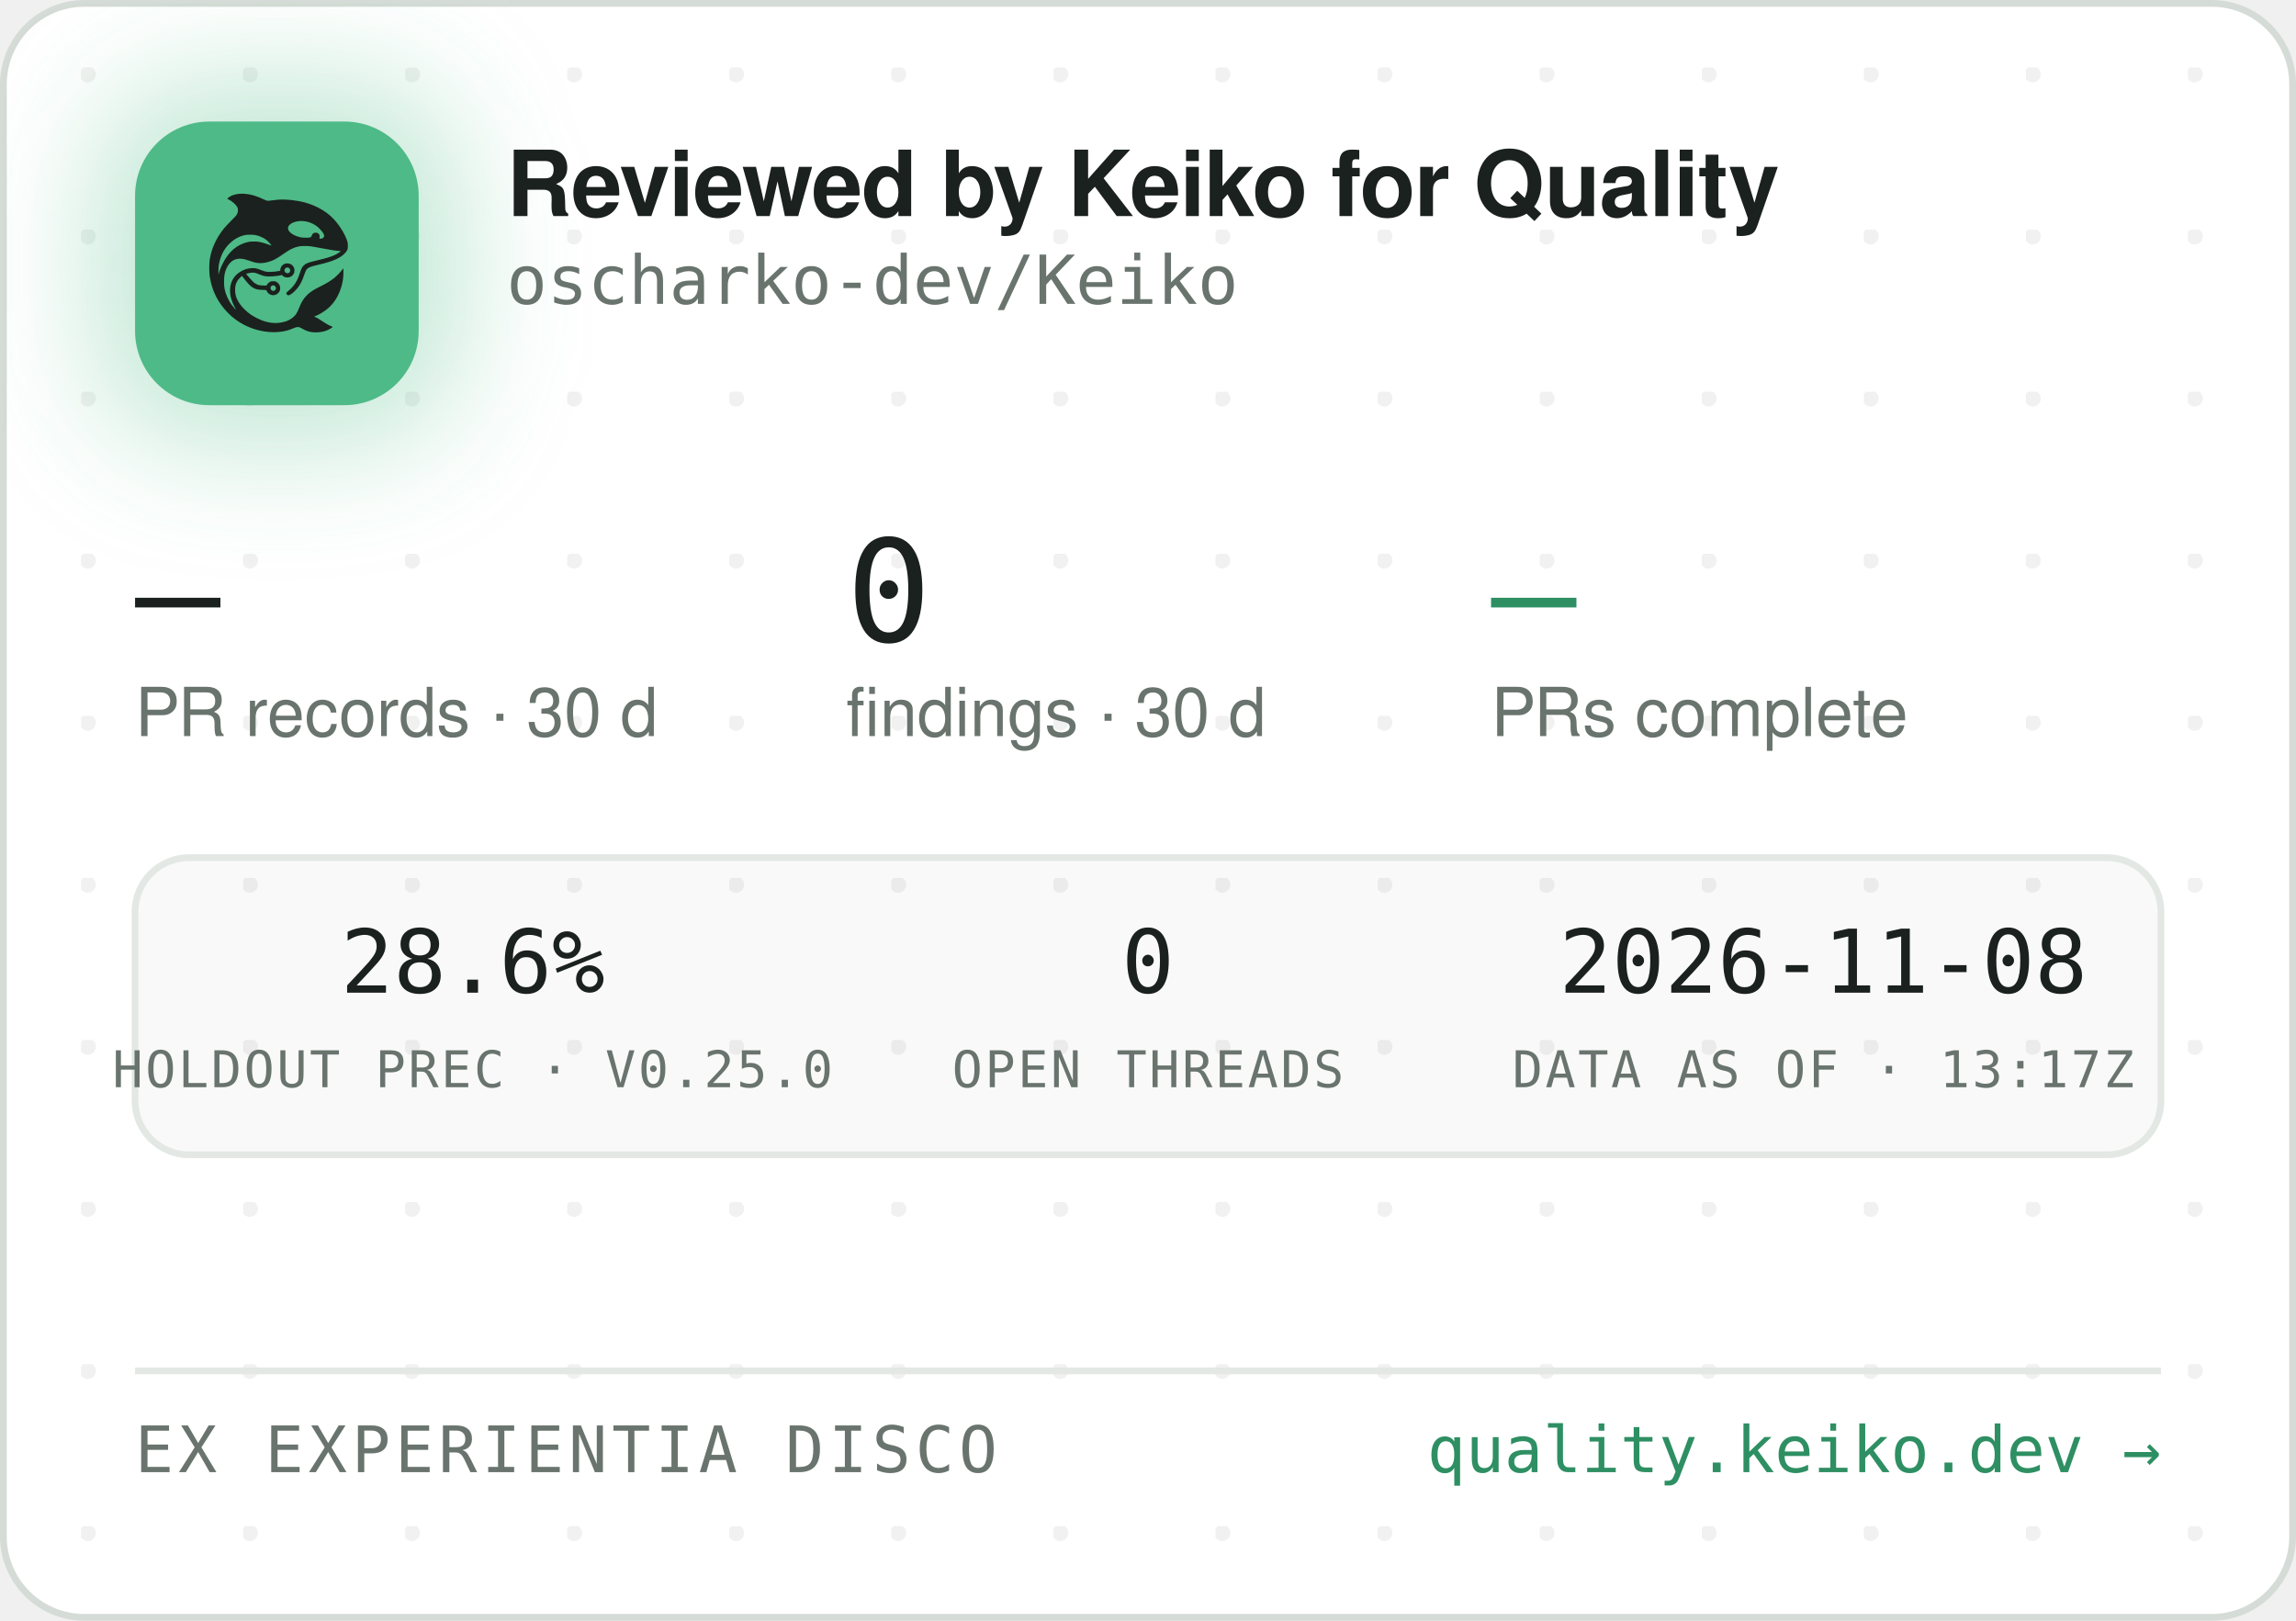
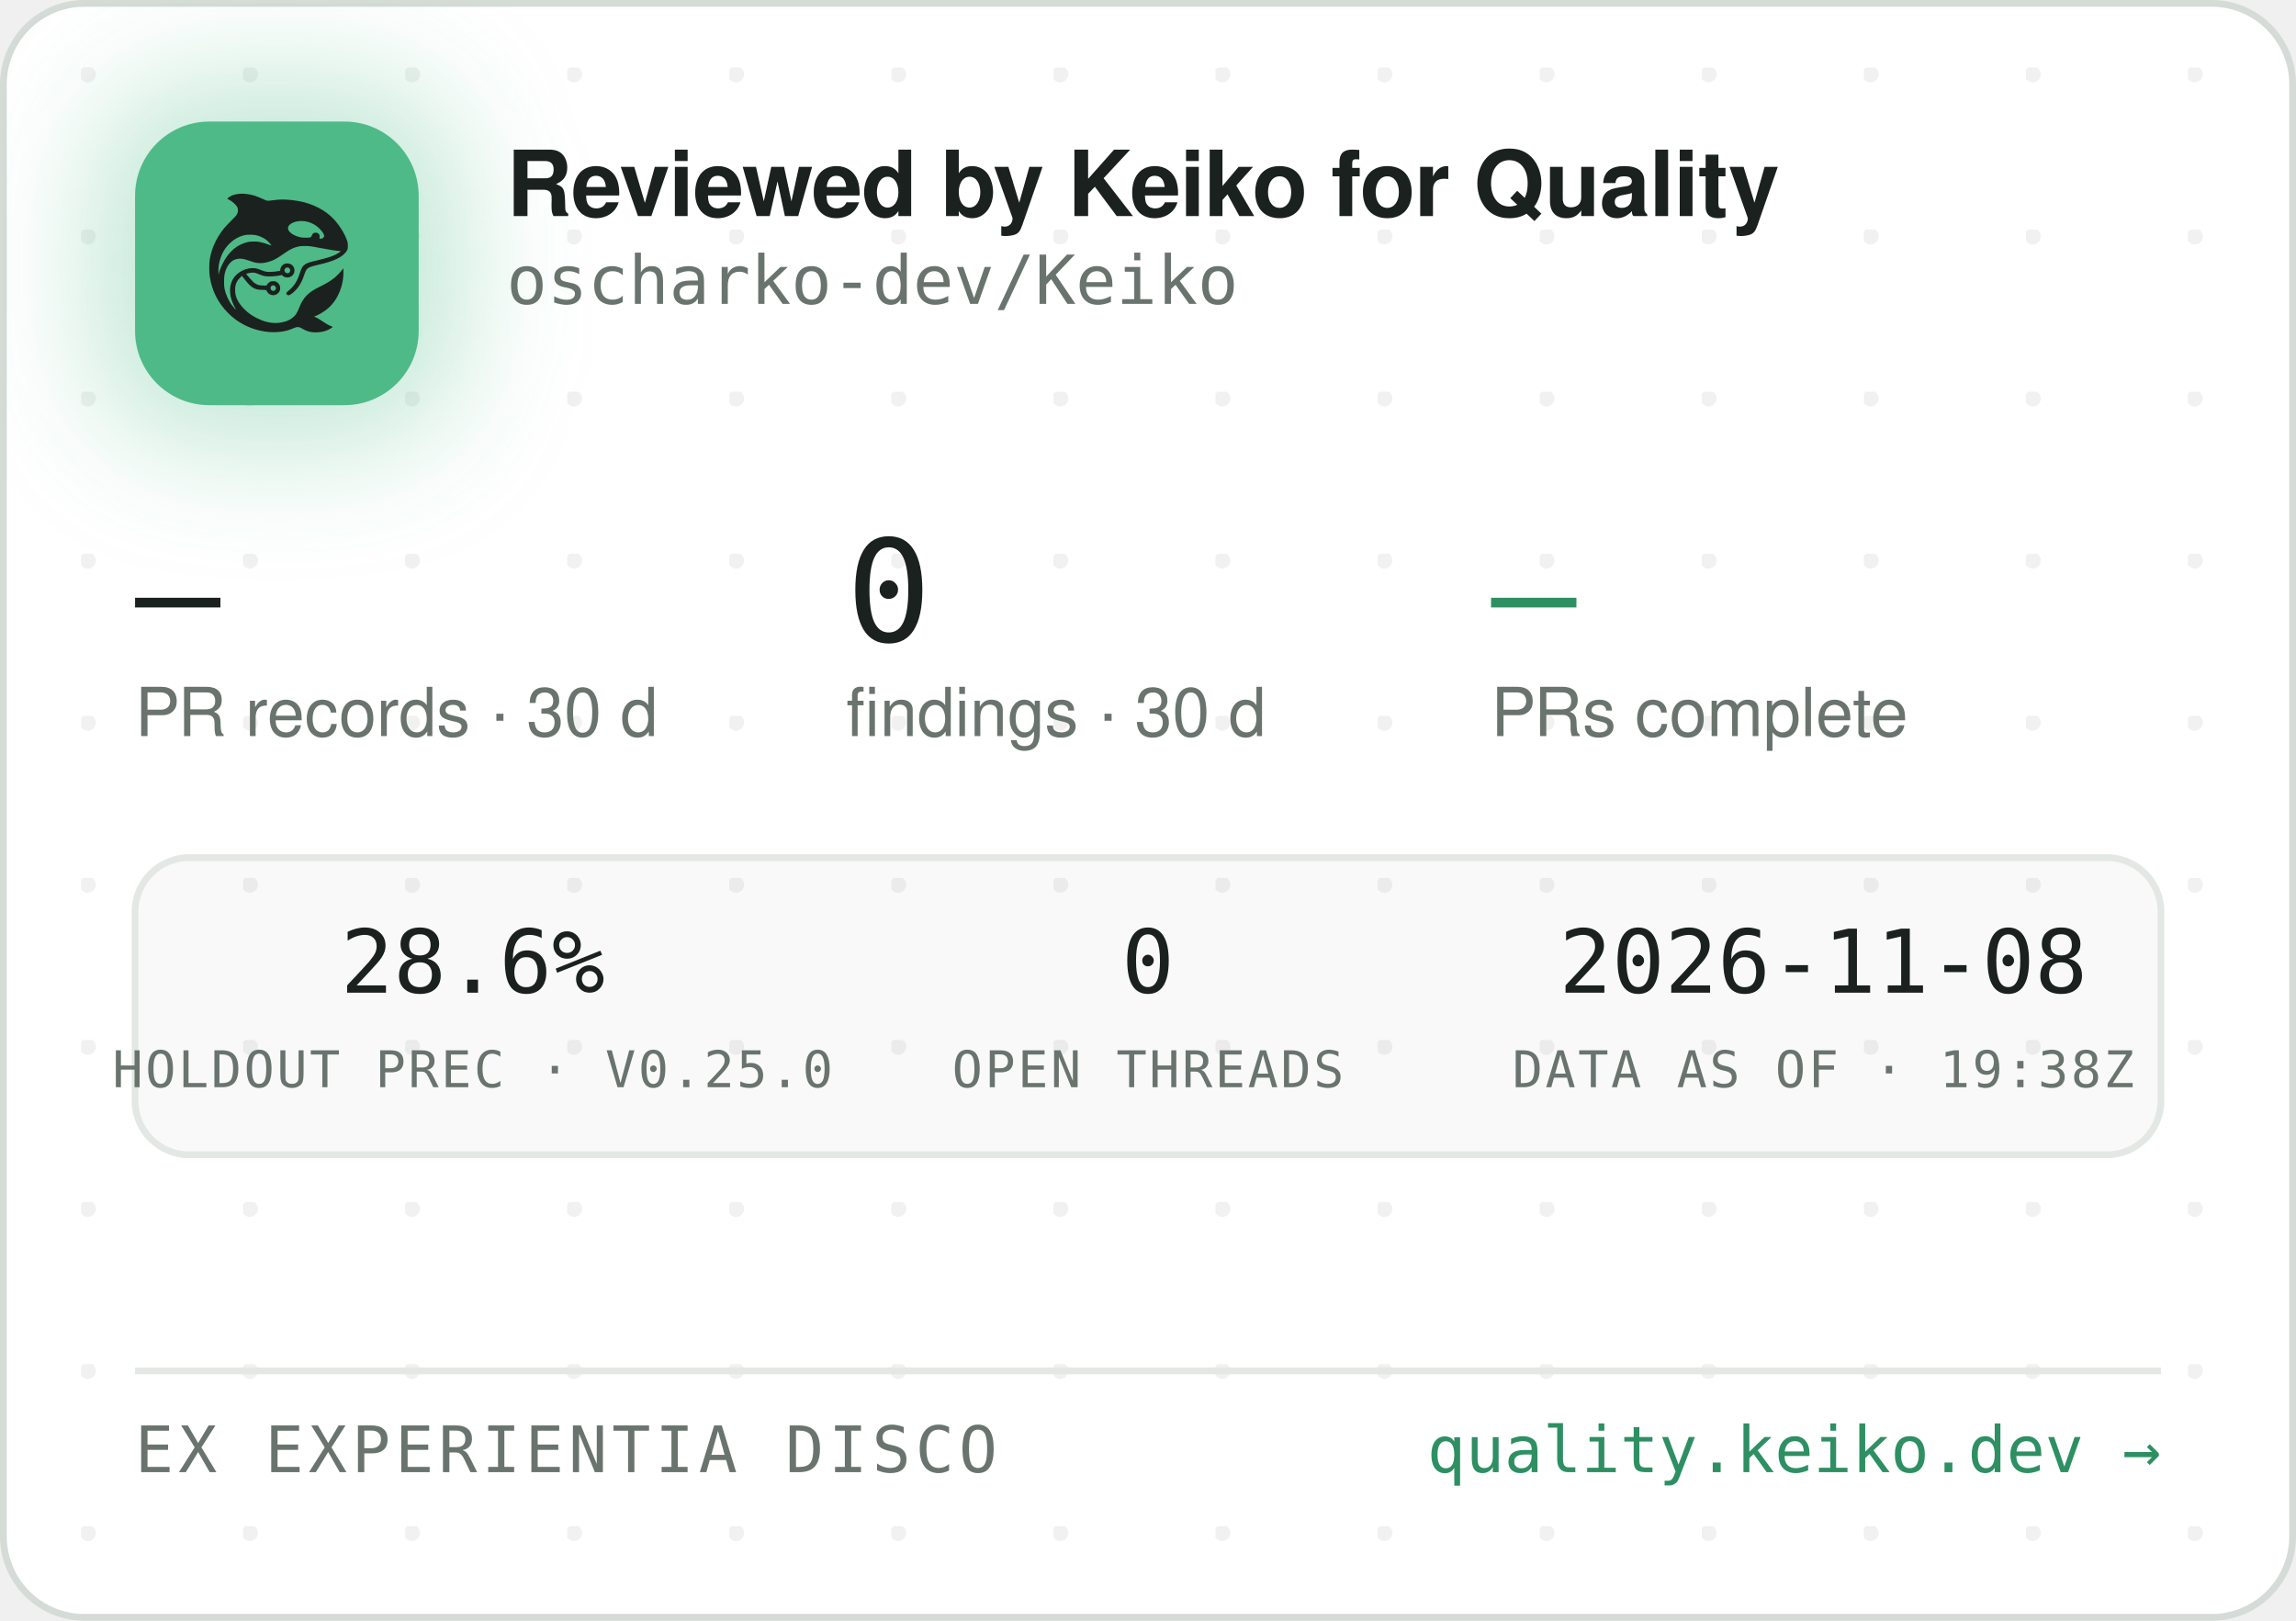
<svg xmlns="http://www.w3.org/2000/svg" width="340" height="240" viewBox="0 0 340 240" role="img" aria-label="Reviewed by Keiko for Quality — oscharko-dev/Keiko">
  <defs>
    <pattern id="dots" width="24" height="24" patternUnits="userSpaceOnUse" x="12" y="10">
      <circle cx="1" cy="1" r="1.2" fill="rgba(27,33,30,0.06)" />
    </pattern>
    <filter id="glow" x="-60%" y="-60%" width="220%" height="220%">
      <feGaussianBlur stdDeviation="9" />
    </filter>
    <clipPath id="card">
      <rect x="0.5" y="0.5" width="339" height="239" rx="12" />
    </clipPath>
  </defs>
  <rect x="0.5" y="0.5" width="339" height="239" rx="12" fill="#FFFFFF" stroke="#D5DBD6" />
  <rect x="0.5" y="0.5" width="339" height="239" rx="12" fill="url(#dots)" />
  <g clip-path="url(#card)">
    <rect x="14" y="12" width="54" height="54" rx="16" fill="rgba(78,186,135,0.35)" filter="url(#glow)" />
    <rect x="20" y="18" width="42" height="42" rx="11" fill="#4EBA87" />
    <g transform="translate(24,22) scale(0.03320312)">
      <g transform="translate(1024 0) scale(-1 1)">
        <g transform="translate(1024, 1024) scale(-0.1, -0.1)" fill="#1B211E" stroke="none">
          <path d="M3465 8223 c-144 -8 -314 -52 -408 -105 -69 -39 -146 -99 -146 -113 0 -5 30 -24 68 -42 146 -70 323 -229 377 -340 25 -49 29 -70 29 -138 -1 -72 -5 -88 -39 -160 -36 -75 -54 -95 -265 -305 -134 -132 -270 -279 -331 -355 -339 -425 -552 -896 -626 -1390 -25 -165 -25 -549 0 -720 92 -645 368 -1196 826 -1655 322 -324 710 -562 1145 -704 389 -126 793 -172 1155 -130 235 27 377 63 579 149 205 87 268 86 423 -7 102 -62 231 -115 335 -138 247 -56 562 -26 794 74 92 40 244 136 232 146 -4 3 -26 12 -48 19 -86 28 -246 116 -385 211 -162 112 -284 182 -357 207 l-48 17 40 15 c185 70 436 223 595 363 438 386 695 1014 678 1663 l-3 120 -50 -70 c-64 -90 -248 -280 -350 -362 -171 -136 -366 -255 -645 -391 -288 -140 -442 -243 -590 -391 -136 -137 -247 -316 -325 -526 -47 -127 -114 -262 -160 -326 -79 -107 -237 -224 -384 -283 -136 -55 -355 -96 -514 -96 -274 0 -548 71 -832 215 -242 123 -375 216 -553 389 -175 171 -287 332 -361 517 -44 114 -63 216 -63 359 0 152 17 233 74 350 35 70 59 102 136 179 l95 94 21 -29 c55 -75 219 -277 277 -338 171 -183 337 -256 582 -256 56 0 126 -3 155 -7 53 -6 54 -7 76 -57 30 -66 97 -128 172 -156 151 -57 318 11 395 160 33 62 34 193 3 261 -30 64 -88 125 -148 157 -44 23 -63 27 -141 27 -78 0 -97 -4 -140 -27 -58 -30 -131 -105 -141 -142 -6 -25 -8 -26 -93 -26 -47 0 -131 5 -186 10 -87 8 -111 15 -182 51 -45 22 -109 66 -143 96 -59 53 -326 361 -319 367 14 11 179 47 241 52 102 9 177 -7 318 -66 158 -66 243 -89 357 -99 157 -12 413 5 582 40 l93 19 44 -39 c59 -52 135 -75 228 -69 117 8 212 72 262 176 23 47 28 71 28 138 0 70 -4 89 -29 138 -55 110 -145 167 -270 174 -65 3 -91 0 -137 -18 -107 -40 -183 -140 -195 -257 l-6 -52 -51 -11 c-104 -23 -285 -41 -411 -42 -149 -1 -211 12 -402 88 -186 74 -256 88 -403 81 -193 -8 -377 -70 -546 -182 -342 -228 -485 -611 -399 -1064 30 -157 119 -388 209 -541 20 -35 35 -64 33 -66 -8 -8 -111 108 -190 214 -154 206 -278 489 -324 737 -28 154 -25 492 6 635 46 216 133 391 256 514 82 82 161 128 271 156 152 39 300 23 529 -57 217 -76 308 -101 410 -114 137 -17 284 -7 426 30 272 70 414 145 809 425 217 153 399 238 610 283 64 14 129 18 265 18 197 0 269 -9 615 -76 461 -89 843 -149 952 -149 41 0 41 0 23 -20 -28 -31 -169 -119 -254 -158 -167 -77 -388 -145 -716 -222 -399 -93 -508 -128 -608 -194 -102 -68 -160 -160 -217 -346 -35 -115 -102 -286 -149 -378 -85 -168 -227 -341 -377 -458 -105 -82 -115 -107 -69 -162 29 -34 65 -44 109 -29 86 29 261 181 371 322 126 162 201 309 295 581 61 176 90 232 145 283 62 57 163 93 470 165 439 104 640 169 863 278 206 100 368 240 434 375 32 67 33 71 33 198 -1 120 -3 138 -34 229 -98 294 -319 655 -573 936 -381 421 -968 723 -1618 834 -448 76 -767 83 -1169 25 -80 -12 -165 -19 -190 -17 -26 3 -90 26 -146 53 -343 162 -576 233 -842 255 -114 9 -141 10 -248 3z m2926 -1227 c164 -27 346 -102 485 -202 181 -129 354 -348 354 -448 0 -64 -75 -126 -154 -126 -60 0 -63 4 -52 70 8 50 7 65 -9 100 -29 64 -74 93 -151 98 -54 4 -70 1 -107 -21 -42 -25 -61 -52 -91 -129 -25 -64 -55 -73 -246 -73 -121 0 -187 5 -248 18 -318 70 -556 242 -556 402 0 218 388 374 775 311z m-2249 -611 c119 -21 208 -50 321 -106 114 -56 177 -100 266 -184 67 -63 157 -173 148 -181 -2 -3 -61 18 -130 45 -131 52 -298 100 -427 122 -113 20 -367 17 -470 -4 -502 -106 -885 -433 -1160 -992 -70 -142 -160 -379 -160 -424 0 -9 -5 -23 -11 -31 -13 -19 -5 316 10 410 80 482 295 846 661 1117 145 107 350 197 522 228 100 18 326 18 430 0z m1485 -1456 c95 -36 119 -159 42 -223 -78 -66 -209 -1 -209 104 0 60 33 100 99 121 36 10 36 10 68 -2z m-591 -822 c29 -26 37 -42 40 -77 6 -54 -9 -86 -55 -117 -41 -28 -70 -29 -119 -4 -44 22 -62 55 -62 112 0 51 13 75 53 99 50 31 101 26 143 -13z" />
        </g>
      </g>
    </g>
    <text x="75" y="32" font-family="-apple-system,'Segoe UI',Helvetica,Arial,sans-serif" font-size="13.5" font-weight="650" letter-spacing="-0.14" fill="#1B211E">Reviewed by Keiko for Quality</text>
    <text x="75" y="45" font-family="'JetBrains Mono',SFMono-Regular,Consolas,Menlo,monospace" font-size="10" fill="#6A746E">oscharko-dev/Keiko</text>
    <text x="20" y="95" font-family="'JetBrains Mono',SFMono-Regular,Consolas,Menlo,monospace" font-size="21" fill="#1B211E">—</text>
    <text x="20" y="109" font-family="-apple-system,'Segoe UI',Helvetica,Arial,sans-serif" font-size="10" fill="#6A746E">PR records · 30 d</text>
    <text x="125.3" y="95" font-family="'JetBrains Mono',SFMono-Regular,Consolas,Menlo,monospace" font-size="21" fill="#1B211E">0</text>
    <text x="125.3" y="109" font-family="-apple-system,'Segoe UI',Helvetica,Arial,sans-serif" font-size="10" fill="#6A746E">findings · 30 d</text>
    <text x="220.8" y="95" font-family="'JetBrains Mono',SFMono-Regular,Consolas,Menlo,monospace" font-size="21" fill="#2E8F63">—</text>
    <text x="220.8" y="109" font-family="-apple-system,'Segoe UI',Helvetica,Arial,sans-serif" font-size="10" fill="#6A746E">PRs complete</text>
    <rect x="20" y="127" width="300" height="44" rx="8" fill="rgba(27,33,30,0.025)" stroke="#E3E8E4" />
    <text x="70" y="147" text-anchor="middle" font-family="'JetBrains Mono',SFMono-Regular,Consolas,Menlo,monospace" font-size="13" fill="#1B211E">28.6%</text>
    <text x="70" y="161" text-anchor="middle" font-family="'JetBrains Mono',SFMono-Regular,Consolas,Menlo,monospace" font-size="7.5" letter-spacing="0.35" fill="#6A746E">HOLDOUT PREC · V0.25.0</text>
    <text x="170" y="147" text-anchor="middle" font-family="'JetBrains Mono',SFMono-Regular,Consolas,Menlo,monospace" font-size="13" fill="#1B211E">0</text>
    <text x="170" y="161" text-anchor="middle" font-family="'JetBrains Mono',SFMono-Regular,Consolas,Menlo,monospace" font-size="7.5" letter-spacing="0.35" fill="#6A746E">OPEN THREADS</text>
    <text x="270" y="147" text-anchor="middle" font-family="'JetBrains Mono',SFMono-Regular,Consolas,Menlo,monospace" font-size="13" fill="#1B211E">2026-11-08</text>
-     <text x="270" y="161" text-anchor="middle" font-family="'JetBrains Mono',SFMono-Regular,Consolas,Menlo,monospace" font-size="7.5" letter-spacing="0.35" fill="#6A746E">DATA AS OF · 13:17Z</text>
+     <text x="270" y="161" text-anchor="middle" font-family="'JetBrains Mono',SFMono-Regular,Consolas,Menlo,monospace" font-size="7.5" letter-spacing="0.35" fill="#6A746E">DATA AS OF · 19:38Z</text>
    <line x1="20" y1="203" x2="320" y2="203" stroke="#E3E8E4" />
    <text x="20" y="218" font-family="'JetBrains Mono',SFMono-Regular,Consolas,Menlo,monospace" font-size="9.5" letter-spacing="0.7" fill="#6A746E">EX EXPERIENTIA DISCO</text>
    <text x="320" y="218" text-anchor="end" font-family="'JetBrains Mono',SFMono-Regular,Consolas,Menlo,monospace" font-size="9.5" fill="#2E8F63">quality.keiko.dev →</text>
  </g>
</svg>
